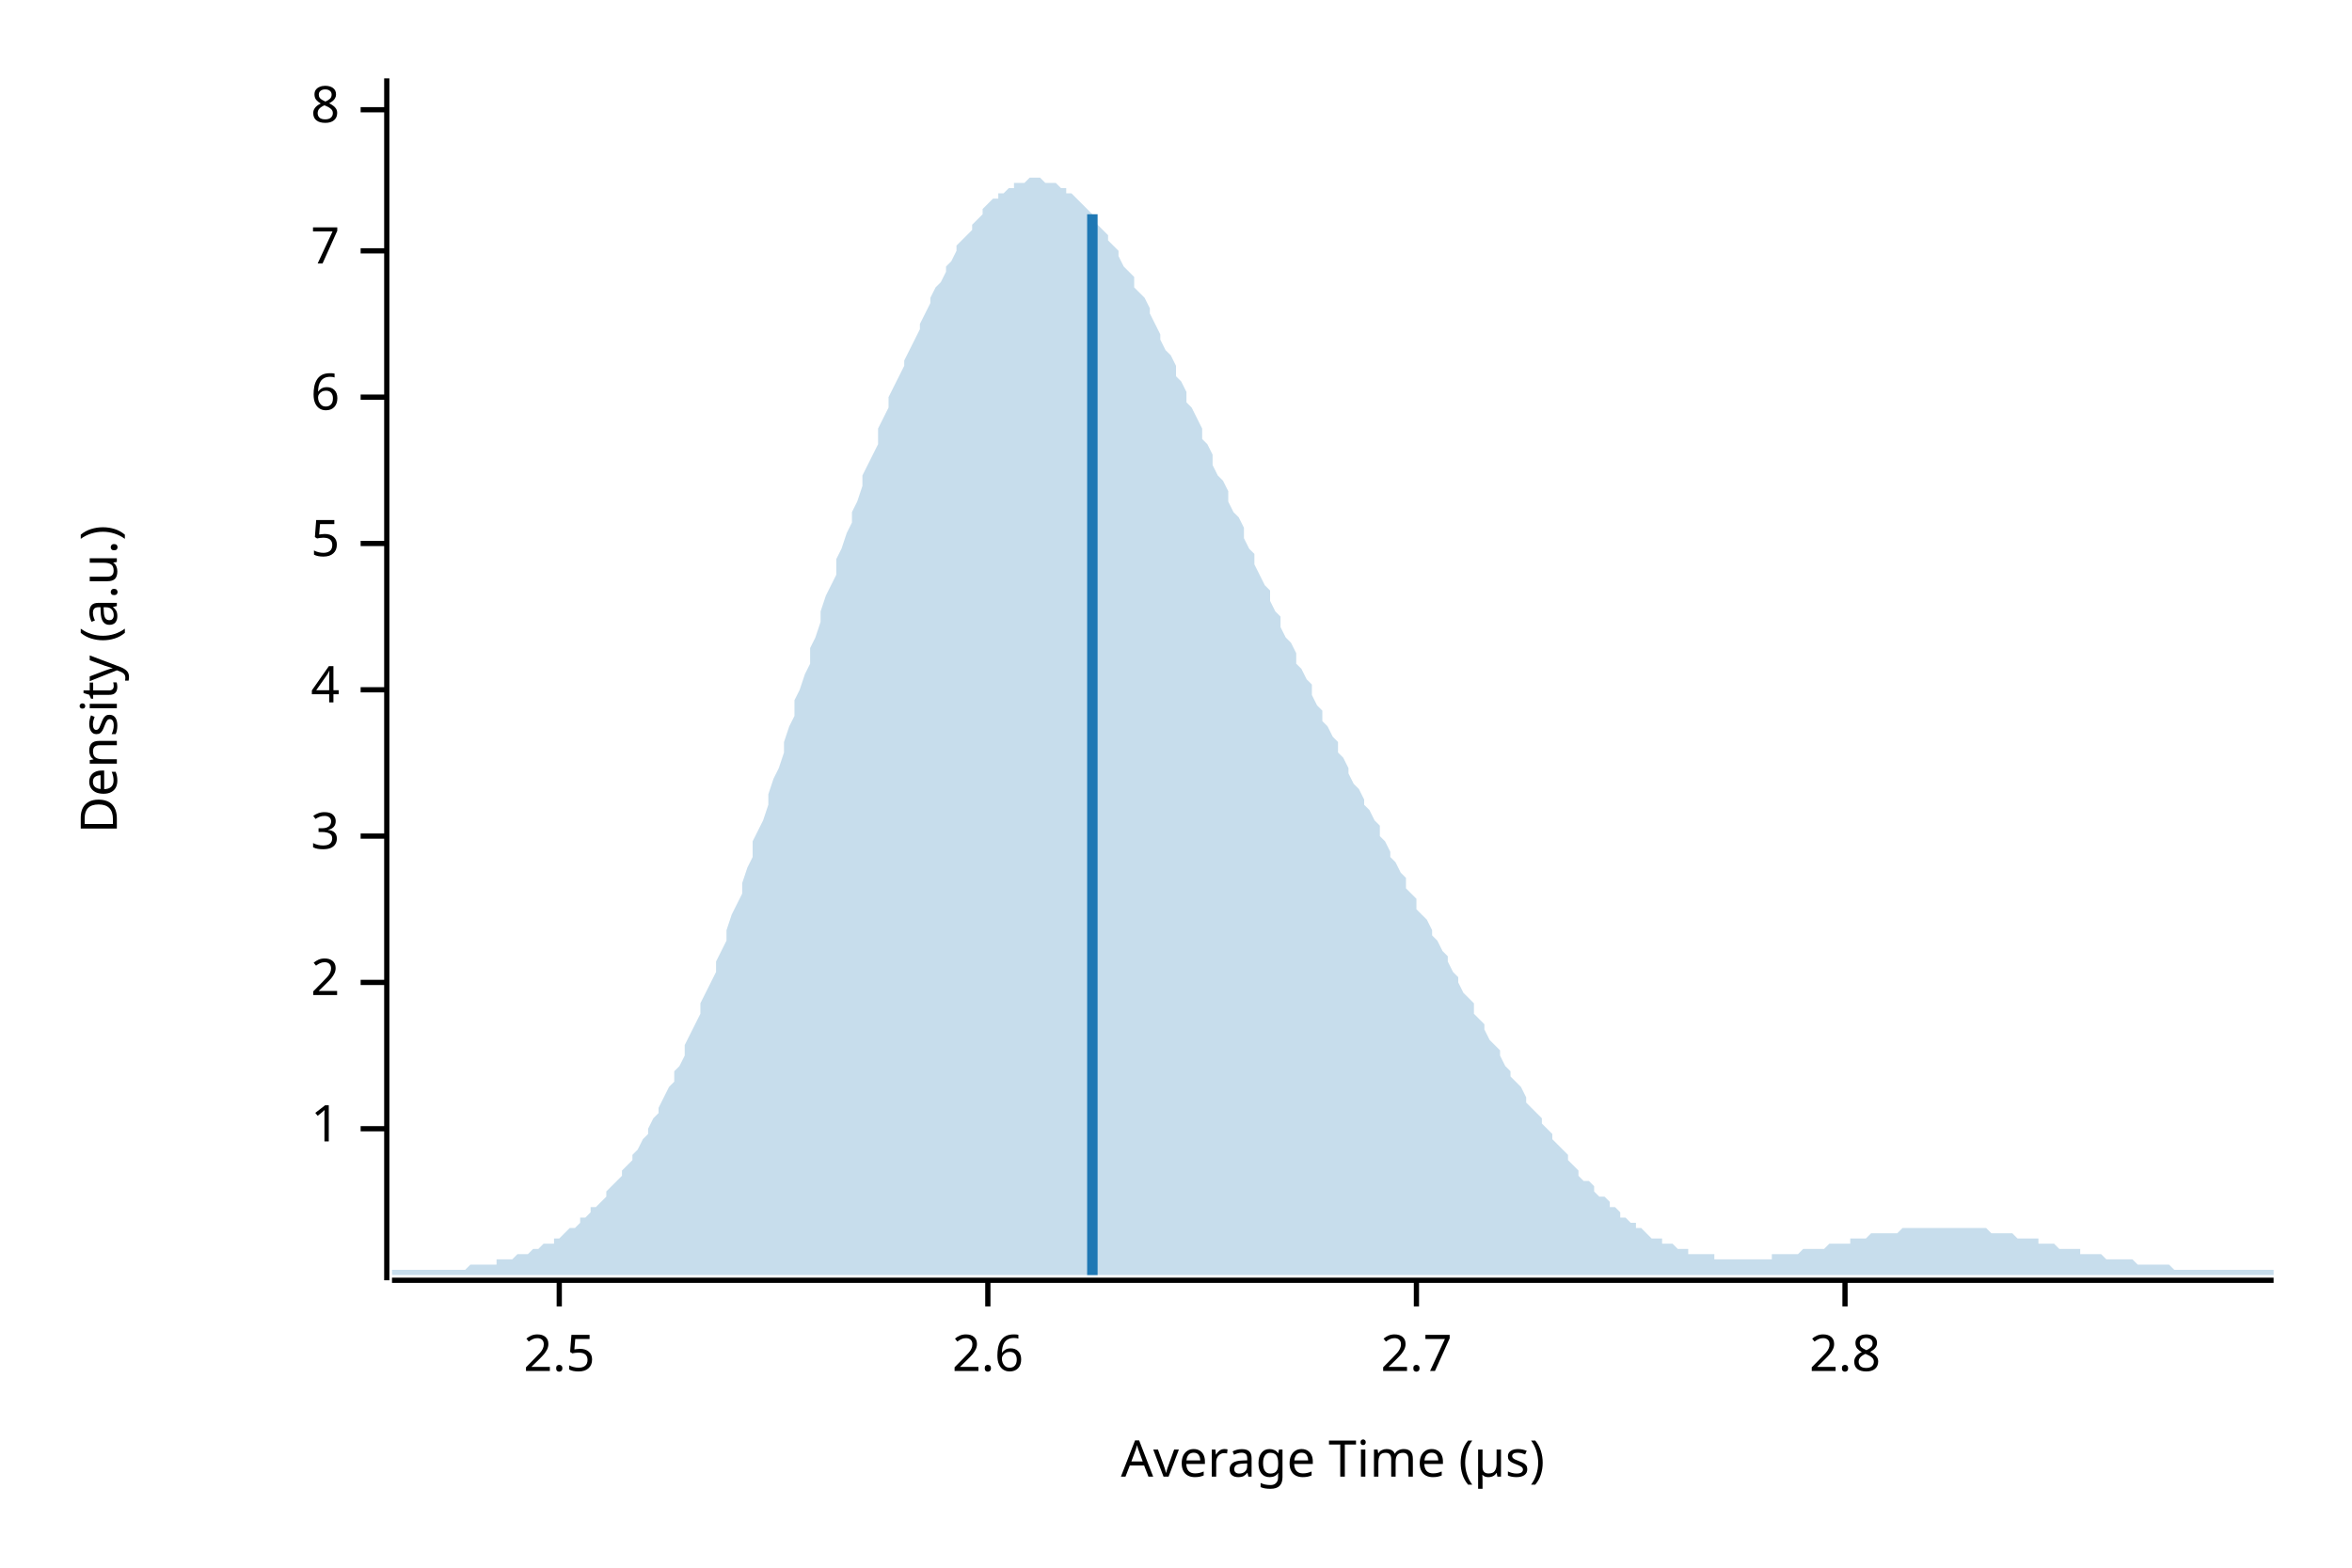
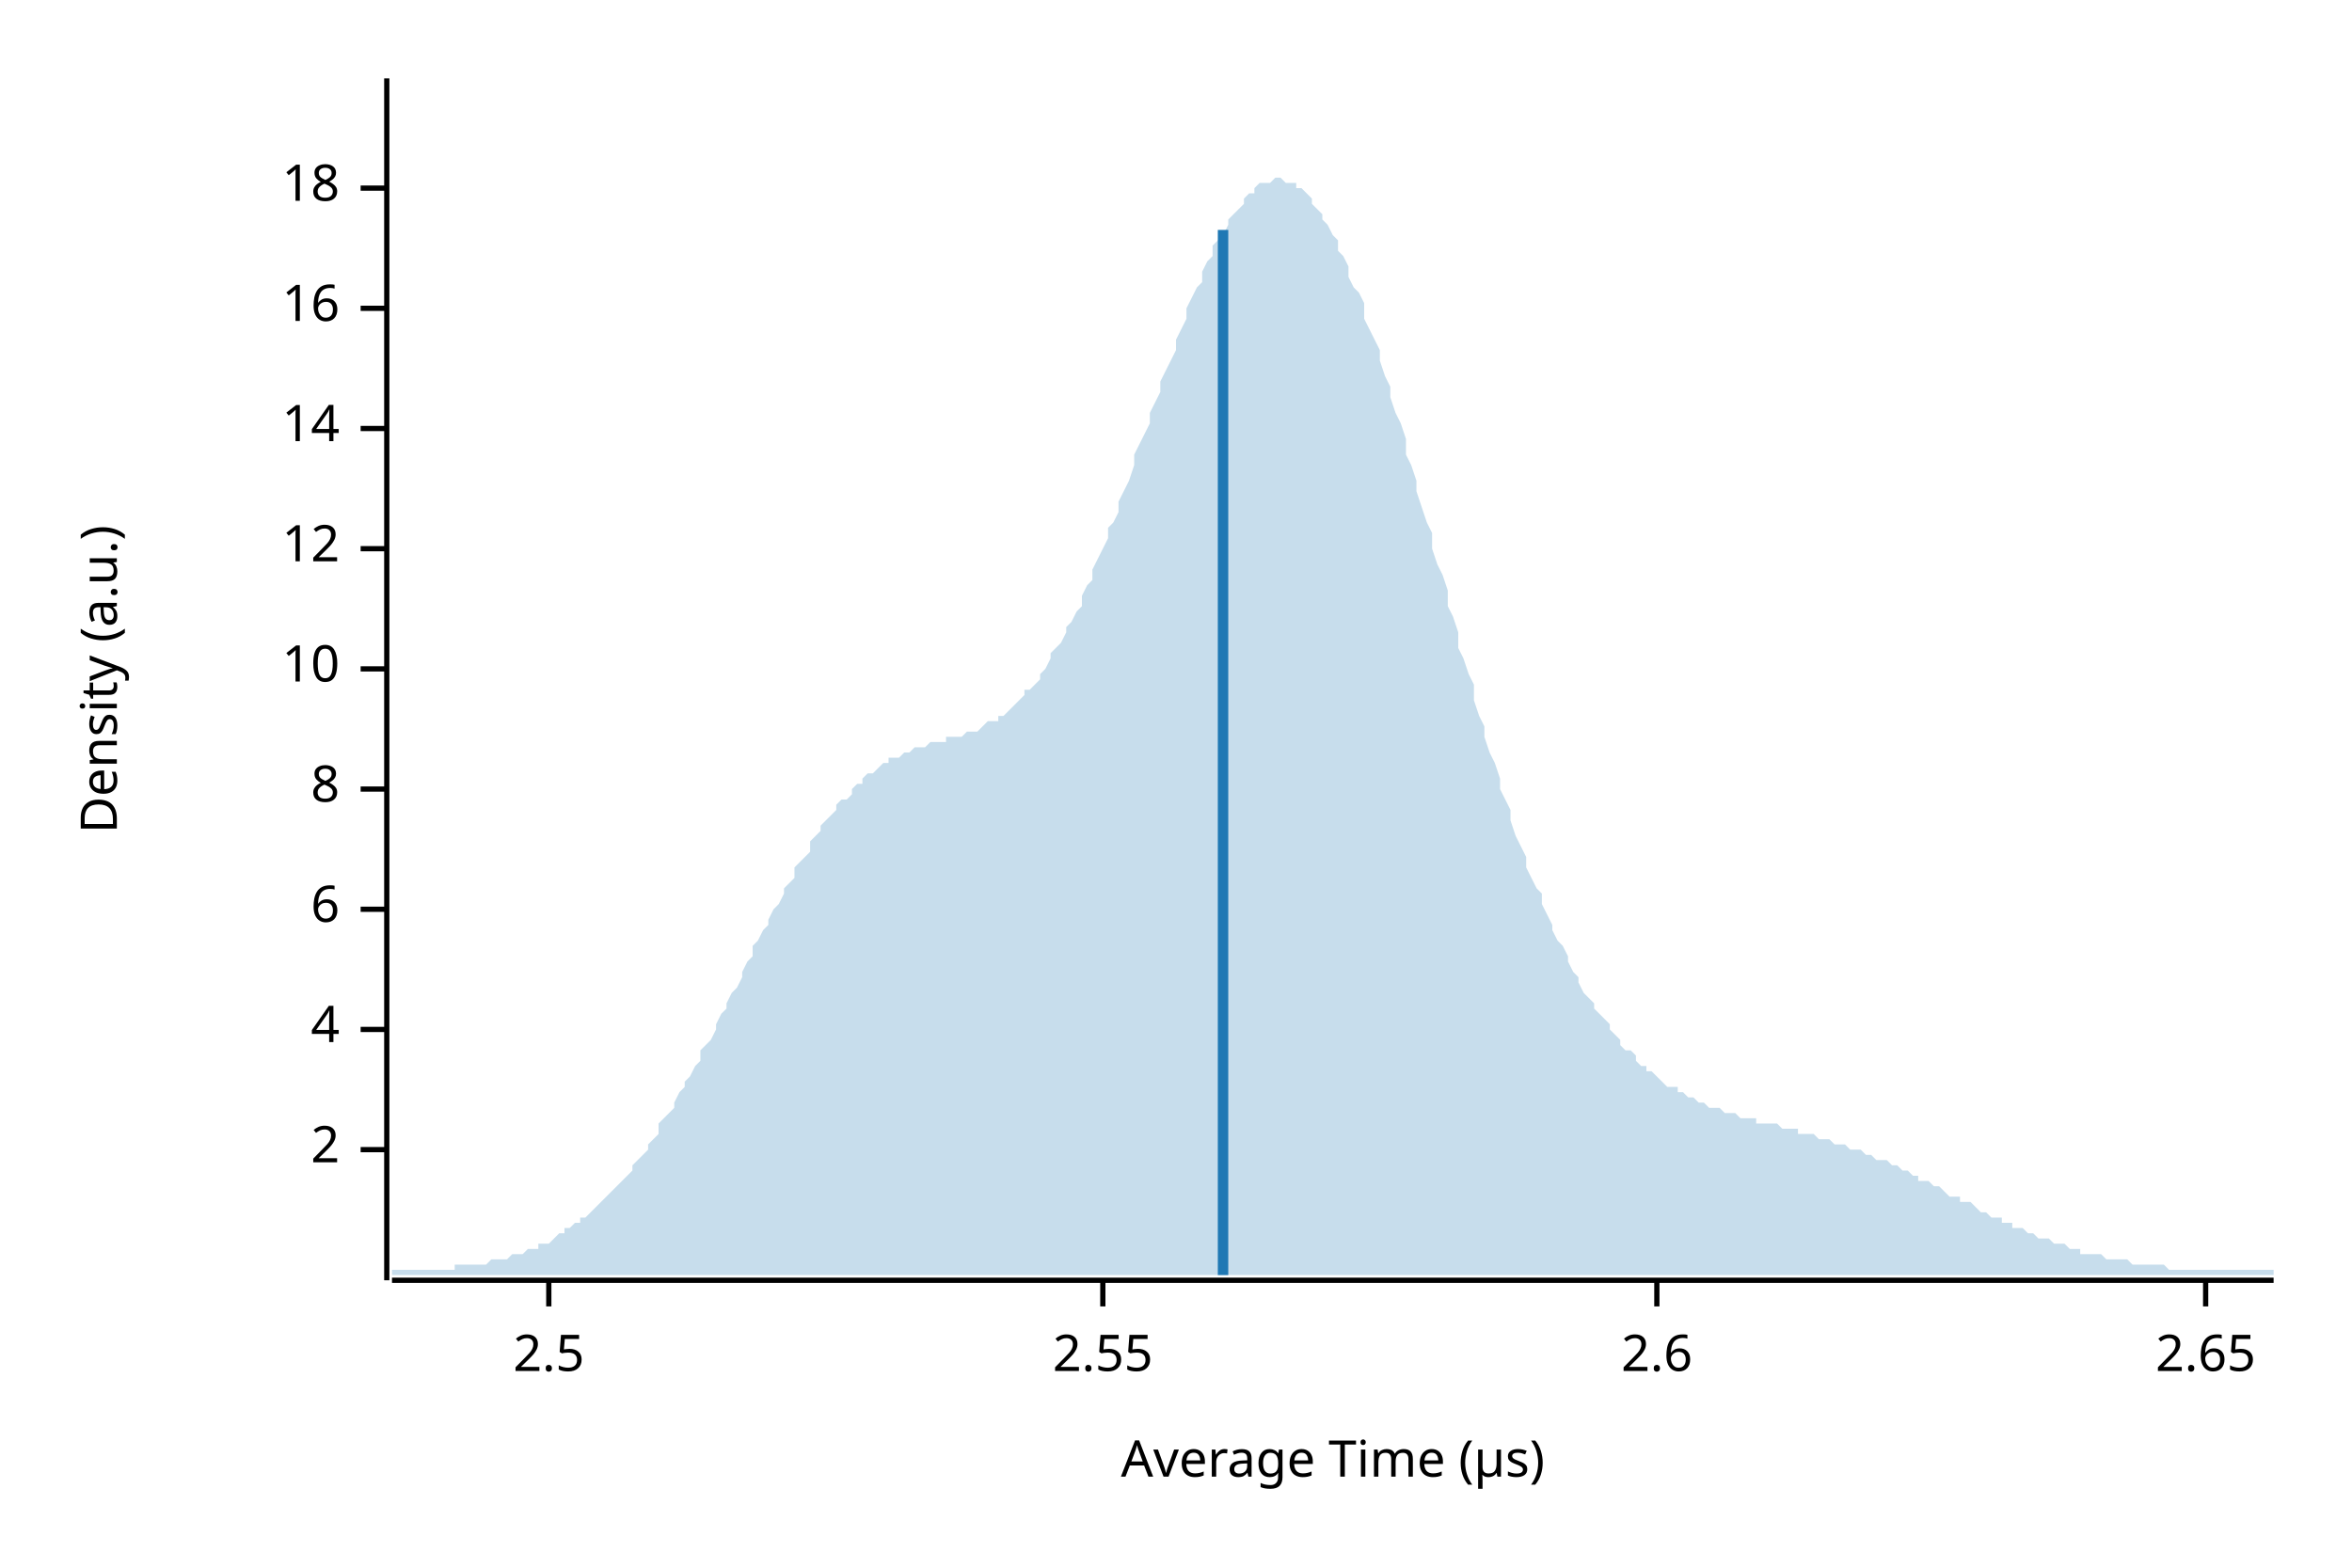
<svg xmlns="http://www.w3.org/2000/svg" width="450" height="300" viewBox="0 0 450 300">
  <text x="15" y="130" dy="0.76em" text-anchor="middle" font-family="sans-serif" font-size="9.677" opacity="1" fill="#000000" transform="rotate(270, 15, 130)">
Density (a.u.)
</text>
  <text x="255" y="285" dy="-0.5ex" text-anchor="middle" font-family="sans-serif" font-size="9.677" opacity="1" fill="#000000">
Average Time (µs)
</text>
  <polyline fill="none" opacity="1" stroke="#000000" stroke-width="1" points="74,15 74,245 " />
-   <text x="65" y="216" dy="0.5ex" text-anchor="end" font-family="sans-serif" font-size="9.677" opacity="1" fill="#000000">
- 1
- </text>
-   <polyline fill="none" opacity="1" stroke="#000000" stroke-width="1" points="69,216 74,216 " />
-   <text x="65" y="188" dy="0.5ex" text-anchor="end" font-family="sans-serif" font-size="9.677" opacity="1" fill="#000000">
+   <text x="65" y="220" dy="0.5ex" text-anchor="end" font-family="sans-serif" font-size="9.677" opacity="1" fill="#000000">
2
</text>
-   <polyline fill="none" opacity="1" stroke="#000000" stroke-width="1" points="69,188 74,188 " />
-   <text x="65" y="160" dy="0.5ex" text-anchor="end" font-family="sans-serif" font-size="9.677" opacity="1" fill="#000000">
- 3
- </text>
-   <polyline fill="none" opacity="1" stroke="#000000" stroke-width="1" points="69,160 74,160 " />
-   <text x="65" y="132" dy="0.5ex" text-anchor="end" font-family="sans-serif" font-size="9.677" opacity="1" fill="#000000">
+   <polyline fill="none" opacity="1" stroke="#000000" stroke-width="1" points="69,220 74,220 " />
+   <text x="65" y="197" dy="0.5ex" text-anchor="end" font-family="sans-serif" font-size="9.677" opacity="1" fill="#000000">
4
</text>
-   <polyline fill="none" opacity="1" stroke="#000000" stroke-width="1" points="69,132 74,132 " />
-   <text x="65" y="104" dy="0.5ex" text-anchor="end" font-family="sans-serif" font-size="9.677" opacity="1" fill="#000000">
- 5
- </text>
-   <polyline fill="none" opacity="1" stroke="#000000" stroke-width="1" points="69,104 74,104 " />
-   <text x="65" y="76" dy="0.5ex" text-anchor="end" font-family="sans-serif" font-size="9.677" opacity="1" fill="#000000">
+   <polyline fill="none" opacity="1" stroke="#000000" stroke-width="1" points="69,197 74,197 " />
+   <text x="65" y="174" dy="0.5ex" text-anchor="end" font-family="sans-serif" font-size="9.677" opacity="1" fill="#000000">
6
</text>
-   <polyline fill="none" opacity="1" stroke="#000000" stroke-width="1" points="69,76 74,76 " />
-   <text x="65" y="48" dy="0.5ex" text-anchor="end" font-family="sans-serif" font-size="9.677" opacity="1" fill="#000000">
- 7
- </text>
-   <polyline fill="none" opacity="1" stroke="#000000" stroke-width="1" points="69,48 74,48 " />
-   <text x="65" y="21" dy="0.5ex" text-anchor="end" font-family="sans-serif" font-size="9.677" opacity="1" fill="#000000">
+   <polyline fill="none" opacity="1" stroke="#000000" stroke-width="1" points="69,174 74,174 " />
+   <text x="65" y="151" dy="0.5ex" text-anchor="end" font-family="sans-serif" font-size="9.677" opacity="1" fill="#000000">
8
</text>
-   <polyline fill="none" opacity="1" stroke="#000000" stroke-width="1" points="69,21 74,21 " />
+   <polyline fill="none" opacity="1" stroke="#000000" stroke-width="1" points="69,151 74,151 " />
+   <text x="65" y="128" dy="0.5ex" text-anchor="end" font-family="sans-serif" font-size="9.677" opacity="1" fill="#000000">
+ 10
+ </text>
+   <polyline fill="none" opacity="1" stroke="#000000" stroke-width="1" points="69,128 74,128 " />
+   <text x="65" y="105" dy="0.5ex" text-anchor="end" font-family="sans-serif" font-size="9.677" opacity="1" fill="#000000">
+ 12
+ </text>
+   <polyline fill="none" opacity="1" stroke="#000000" stroke-width="1" points="69,105 74,105 " />
+   <text x="65" y="82" dy="0.5ex" text-anchor="end" font-family="sans-serif" font-size="9.677" opacity="1" fill="#000000">
+ 14
+ </text>
+   <polyline fill="none" opacity="1" stroke="#000000" stroke-width="1" points="69,82 74,82 " />
+   <text x="65" y="59" dy="0.5ex" text-anchor="end" font-family="sans-serif" font-size="9.677" opacity="1" fill="#000000">
+ 16
+ </text>
+   <polyline fill="none" opacity="1" stroke="#000000" stroke-width="1" points="69,59 74,59 " />
+   <text x="65" y="36" dy="0.5ex" text-anchor="end" font-family="sans-serif" font-size="9.677" opacity="1" fill="#000000">
+ 18
+ </text>
+   <polyline fill="none" opacity="1" stroke="#000000" stroke-width="1" points="69,36 74,36 " />
  <polyline fill="none" opacity="1" stroke="#000000" stroke-width="1" points="75,245 435,245 " />
-   <text x="107" y="255" dy="0.76em" text-anchor="middle" font-family="sans-serif" font-size="9.677" opacity="1" fill="#000000">
+   <text x="105" y="255" dy="0.76em" text-anchor="middle" font-family="sans-serif" font-size="9.677" opacity="1" fill="#000000">
2.5
</text>
-   <polyline fill="none" opacity="1" stroke="#000000" stroke-width="1" points="107,245 107,250 " />
-   <text x="189" y="255" dy="0.76em" text-anchor="middle" font-family="sans-serif" font-size="9.677" opacity="1" fill="#000000">
+   <polyline fill="none" opacity="1" stroke="#000000" stroke-width="1" points="105,245 105,250 " />
+   <text x="211" y="255" dy="0.76em" text-anchor="middle" font-family="sans-serif" font-size="9.677" opacity="1" fill="#000000">
+ 2.55
+ </text>
+   <polyline fill="none" opacity="1" stroke="#000000" stroke-width="1" points="211,245 211,250 " />
+   <text x="317" y="255" dy="0.76em" text-anchor="middle" font-family="sans-serif" font-size="9.677" opacity="1" fill="#000000">
2.6
</text>
-   <polyline fill="none" opacity="1" stroke="#000000" stroke-width="1" points="189,245 189,250 " />
-   <text x="271" y="255" dy="0.76em" text-anchor="middle" font-family="sans-serif" font-size="9.677" opacity="1" fill="#000000">
- 2.7
+   <polyline fill="none" opacity="1" stroke="#000000" stroke-width="1" points="317,245 317,250 " />
+   <text x="422" y="255" dy="0.76em" text-anchor="middle" font-family="sans-serif" font-size="9.677" opacity="1" fill="#000000">
+ 2.65
</text>
-   <polyline fill="none" opacity="1" stroke="#000000" stroke-width="1" points="271,245 271,250 " />
-   <text x="353" y="255" dy="0.76em" text-anchor="middle" font-family="sans-serif" font-size="9.677" opacity="1" fill="#000000">
- 2.8
- </text>
-   <polyline fill="none" opacity="1" stroke="#000000" stroke-width="1" points="353,245 353,250 " />
-   <polygon opacity="0.25" fill="#1F78B4" points="75,243 75,243 76,243 77,243 77,243 78,243 79,243 80,243 80,243 81,243 82,243 82,243 83,243 84,243 85,243 85,243 86,243 87,243 87,243 88,243 89,243 90,242 90,242 91,242 92,242 93,242 93,242 94,242 95,242 95,241 96,241 97,241 98,241 98,241 99,240 100,240 100,240 101,240 102,239 103,239 103,239 104,238 105,238 106,238 106,237 107,237 108,236 108,236 109,235 110,235 111,234 111,233 112,233 113,232 113,231 114,231 115,230 116,229 116,228 117,227 118,226 119,225 119,224 120,223 121,222 121,221 122,220 123,218 124,217 124,216 125,214 126,213 126,212 127,210 128,208 129,207 129,205 130,204 131,202 131,200 132,198 133,196 134,194 134,192 135,190 136,188 137,186 137,184 138,182 139,180 139,178 140,175 141,173 142,171 142,169 143,166 144,164 144,161 145,159 146,157 147,154 147,152 148,149 149,147 150,144 150,142 151,139 152,137 152,134 153,132 154,129 155,127 155,124 156,122 157,119 157,117 158,114 159,112 160,110 160,107 161,105 162,102 163,100 163,98 164,96 165,93 165,91 166,89 167,87 168,85 168,82 169,80 170,78 170,76 171,74 172,72 173,70 173,69 174,67 175,65 176,63 176,62 177,60 178,58 178,57 179,55 180,54 181,52 181,51 182,50 183,48 183,47 184,46 185,45 186,44 186,43 187,42 188,41 188,40 189,39 190,38 191,38 191,37 192,37 193,36 194,36 194,35 195,35 196,35 196,35 197,34 198,34 199,34 199,34 200,35 201,35 201,35 202,35 203,36 204,36 204,37 205,37 206,38 207,39 207,39 208,40 209,41 209,42 210,43 211,44 212,45 212,46 213,47 214,48 214,49 215,51 216,52 217,53 217,55 218,56 219,57 220,59 220,60 221,62 222,64 222,65 223,67 224,68 225,70 225,72 226,73 227,75 227,77 228,78 229,80 230,82 230,84 231,85 232,87 232,89 233,91 234,92 235,94 235,96 236,98 237,99 238,101 238,103 239,105 240,106 240,108 241,110 242,112 243,113 243,115 244,117 245,118 245,120 246,122 247,123 248,125 248,127 249,128 250,130 251,131 251,133 252,135 253,136 253,138 254,139 255,141 256,142 256,144 257,145 258,147 258,148 259,150 260,151 261,153 261,154 262,155 263,157 264,158 264,160 265,161 266,163 266,164 267,165 268,167 269,168 269,170 270,171 271,172 271,174 272,175 273,176 274,178 274,179 275,180 276,182 277,183 277,184 278,186 279,187 279,188 280,190 281,191 282,192 282,194 283,195 284,196 284,197 285,199 286,200 287,201 287,202 288,204 289,205 289,206 290,207 291,208 292,210 292,211 293,212 294,213 295,214 295,215 296,216 297,217 297,218 298,219 299,220 300,221 300,222 301,223 302,224 302,225 303,226 304,226 305,227 305,228 306,229 307,229 308,230 308,231 309,231 310,232 310,233 311,233 312,234 313,234 313,235 314,235 315,236 315,236 316,237 317,237 318,237 318,238 319,238 320,238 321,239 321,239 322,239 323,239 323,240 324,240 325,240 326,240 326,240 327,240 328,240 328,241 329,241 330,241 331,241 331,241 332,241 333,241 333,241 334,241 335,241 336,241 336,241 337,241 338,241 339,241 339,240 340,240 341,240 341,240 342,240 343,240 344,240 344,240 345,239 346,239 346,239 347,239 348,239 349,239 349,239 350,238 351,238 352,238 352,238 353,238 354,238 354,237 355,237 356,237 357,237 357,237 358,236 359,236 359,236 360,236 361,236 362,236 362,236 363,236 364,235 365,235 365,235 366,235 367,235 367,235 368,235 369,235 370,235 370,235 371,235 372,235 372,235 373,235 374,235 375,235 375,235 376,235 377,235 378,235 378,235 379,235 380,235 380,235 381,236 382,236 383,236 383,236 384,236 385,236 385,236 386,237 387,237 388,237 388,237 389,237 390,237 390,238 391,238 392,238 393,238 393,238 394,239 395,239 396,239 396,239 397,239 398,239 398,240 399,240 400,240 401,240 401,240 402,240 403,241 403,241 404,241 405,241 406,241 406,241 407,241 408,241 409,242 409,242 410,242 411,242 411,242 412,242 413,242 414,242 414,242 415,242 416,243 416,243 417,243 418,243 419,243 419,243 420,243 421,243 422,243 422,243 423,243 424,243 424,243 425,243 426,243 427,243 427,243 428,243 429,243 429,243 430,243 431,243 432,243 432,243 433,243 434,243 435,243 435,244 75,244 " />
-   <polyline fill="none" opacity="1" stroke="#1F78B4" stroke-width="2" points="209,244 209,41 " />
+   <polyline fill="none" opacity="1" stroke="#000000" stroke-width="1" points="422,245 422,250 " />
+   <polygon opacity="0.25" fill="#1F78B4" points="75,243 75,243 76,243 77,243 77,243 78,243 79,243 80,243 80,243 81,243 82,243 82,243 83,243 84,243 85,243 85,243 86,243 87,243 87,242 88,242 89,242 90,242 90,242 91,242 92,242 93,242 93,242 94,241 95,241 95,241 96,241 97,241 98,240 98,240 99,240 100,240 100,240 101,239 102,239 103,239 103,238 104,238 105,238 106,237 106,237 107,236 108,236 108,235 109,235 110,234 111,234 111,233 112,233 113,232 113,232 114,231 115,230 116,229 116,229 117,228 118,227 119,226 119,226 120,225 121,224 121,223 122,222 123,221 124,220 124,219 125,218 126,217 126,215 127,214 128,213 129,212 129,211 130,209 131,208 131,207 132,206 133,204 134,203 134,201 135,200 136,199 137,197 137,196 138,194 139,193 139,192 140,190 141,189 142,187 142,186 143,184 144,183 144,181 145,180 146,178 147,177 147,176 148,174 149,173 150,171 150,170 151,169 152,168 152,166 153,165 154,164 155,163 155,161 156,160 157,159 157,158 158,157 159,156 160,155 160,154 161,153 162,153 163,152 163,151 164,150 165,150 165,149 166,148 167,148 168,147 168,147 169,146 170,146 170,145 171,145 172,145 173,144 173,144 174,144 175,143 176,143 176,143 177,143 178,142 178,142 179,142 180,142 181,142 181,141 182,141 183,141 183,141 184,141 185,140 186,140 186,140 187,140 188,139 188,139 189,138 190,138 191,138 191,137 192,137 193,136 194,135 194,135 195,134 196,133 196,132 197,132 198,131 199,130 199,129 200,128 201,126 201,125 202,124 203,123 204,121 204,120 205,119 206,117 207,116 207,114 208,112 209,111 209,109 210,107 211,105 212,103 212,101 213,100 214,98 214,96 215,94 216,92 217,89 217,87 218,85 219,83 220,81 220,79 221,77 222,75 222,73 223,71 224,69 225,67 225,65 226,63 227,61 227,59 228,57 229,55 230,54 230,52 231,50 232,49 232,47 233,46 234,45 235,43 235,42 236,41 237,40 238,39 238,38 239,37 240,37 240,36 241,35 242,35 243,35 243,35 244,34 245,34 245,34 246,35 247,35 248,35 248,36 249,36 250,37 251,38 251,39 252,40 253,41 253,42 254,43 255,45 256,46 256,48 257,49 258,51 258,53 259,55 260,56 261,58 261,61 262,63 263,65 264,67 264,69 265,72 266,74 266,76 267,79 268,81 269,84 269,87 270,89 271,92 271,94 272,97 273,100 274,102 274,105 275,108 276,110 277,113 277,116 278,118 279,121 279,124 280,126 281,129 282,131 282,134 283,137 284,139 284,141 285,144 286,146 287,149 287,151 288,153 289,155 289,157 290,160 291,162 292,164 292,166 293,168 294,170 295,171 295,173 296,175 297,177 297,178 298,180 299,181 300,183 300,184 301,186 302,187 302,188 303,190 304,191 305,192 305,193 306,194 307,195 308,196 308,197 309,198 310,199 310,200 311,201 312,201 313,202 313,203 314,204 315,204 315,205 316,205 317,206 318,207 318,207 319,208 320,208 321,208 321,209 322,209 323,210 323,210 324,210 325,211 326,211 326,211 327,212 328,212 328,212 329,212 330,213 331,213 331,213 332,213 333,214 333,214 334,214 335,214 336,214 336,215 337,215 338,215 339,215 339,215 340,215 341,216 341,216 342,216 343,216 344,216 344,217 345,217 346,217 346,217 347,217 348,218 349,218 349,218 350,218 351,219 352,219 352,219 353,219 354,220 354,220 355,220 356,220 357,221 357,221 358,221 359,222 359,222 360,222 361,222 362,223 362,223 363,223 364,224 365,224 365,224 366,225 367,225 367,226 368,226 369,226 370,227 370,227 371,227 372,228 372,228 373,229 374,229 375,229 375,230 376,230 377,230 378,231 378,231 379,232 380,232 380,232 381,233 382,233 383,233 383,234 384,234 385,234 385,235 386,235 387,235 388,236 388,236 389,236 390,237 390,237 391,237 392,237 393,238 393,238 394,238 395,238 396,239 396,239 397,239 398,239 398,240 399,240 400,240 401,240 401,240 402,240 403,241 403,241 404,241 405,241 406,241 406,241 407,241 408,242 409,242 409,242 410,242 411,242 411,242 412,242 413,242 414,242 414,242 415,243 416,243 416,243 417,243 418,243 419,243 419,243 420,243 421,243 422,243 422,243 423,243 424,243 424,243 425,243 426,243 427,243 427,243 428,243 429,243 429,243 430,243 431,243 432,243 432,243 433,243 434,243 435,243 435,244 75,244 " />
+   <polyline fill="none" opacity="1" stroke="#1F78B4" stroke-width="2" points="234,244 234,44 " />
</svg>
